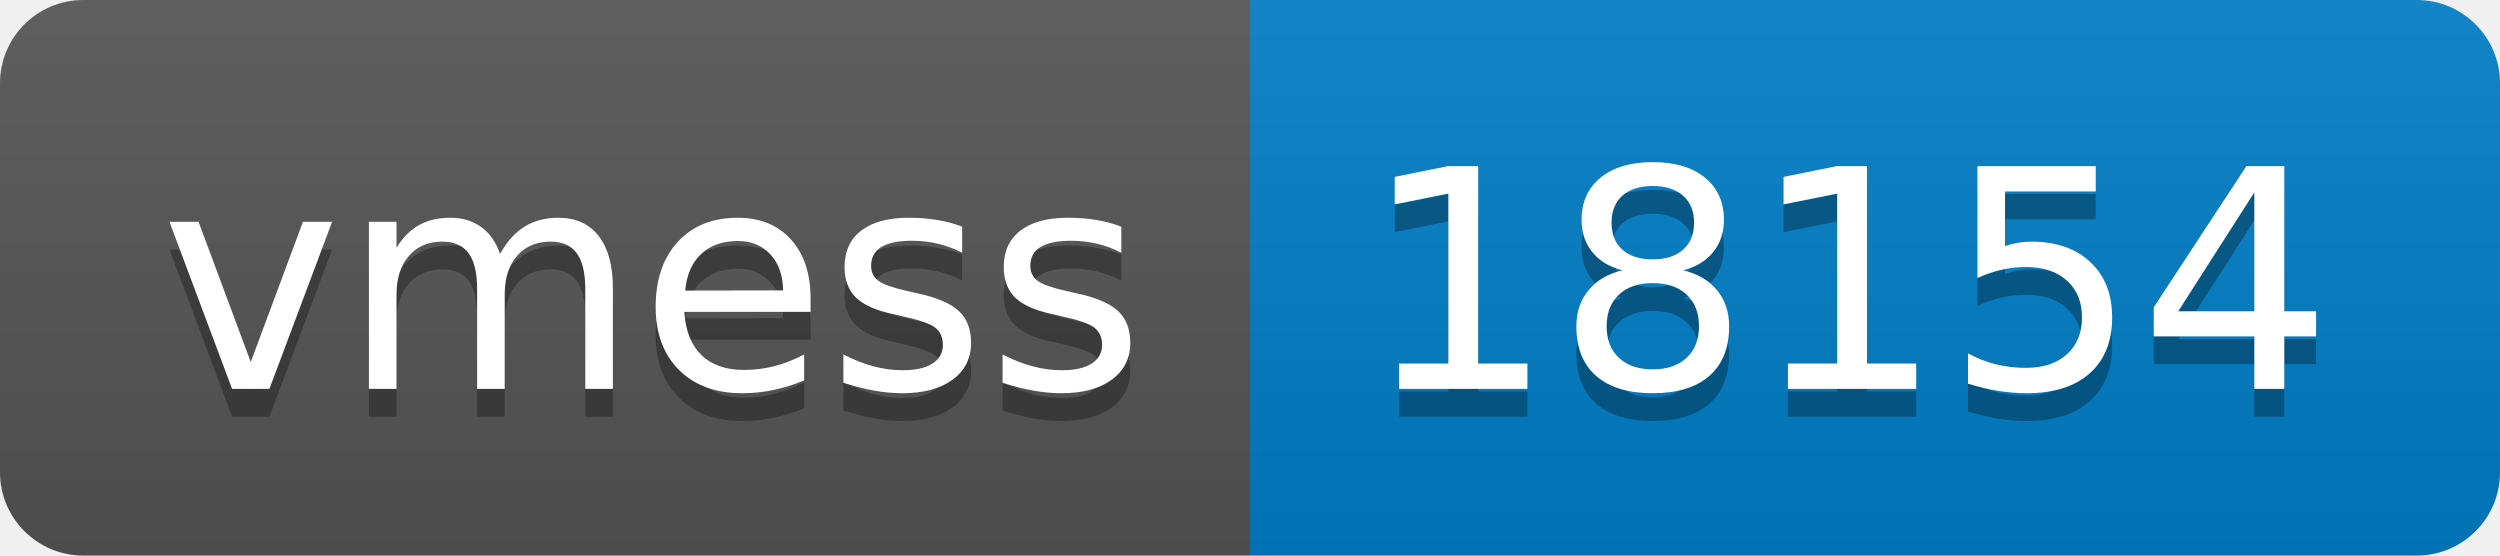
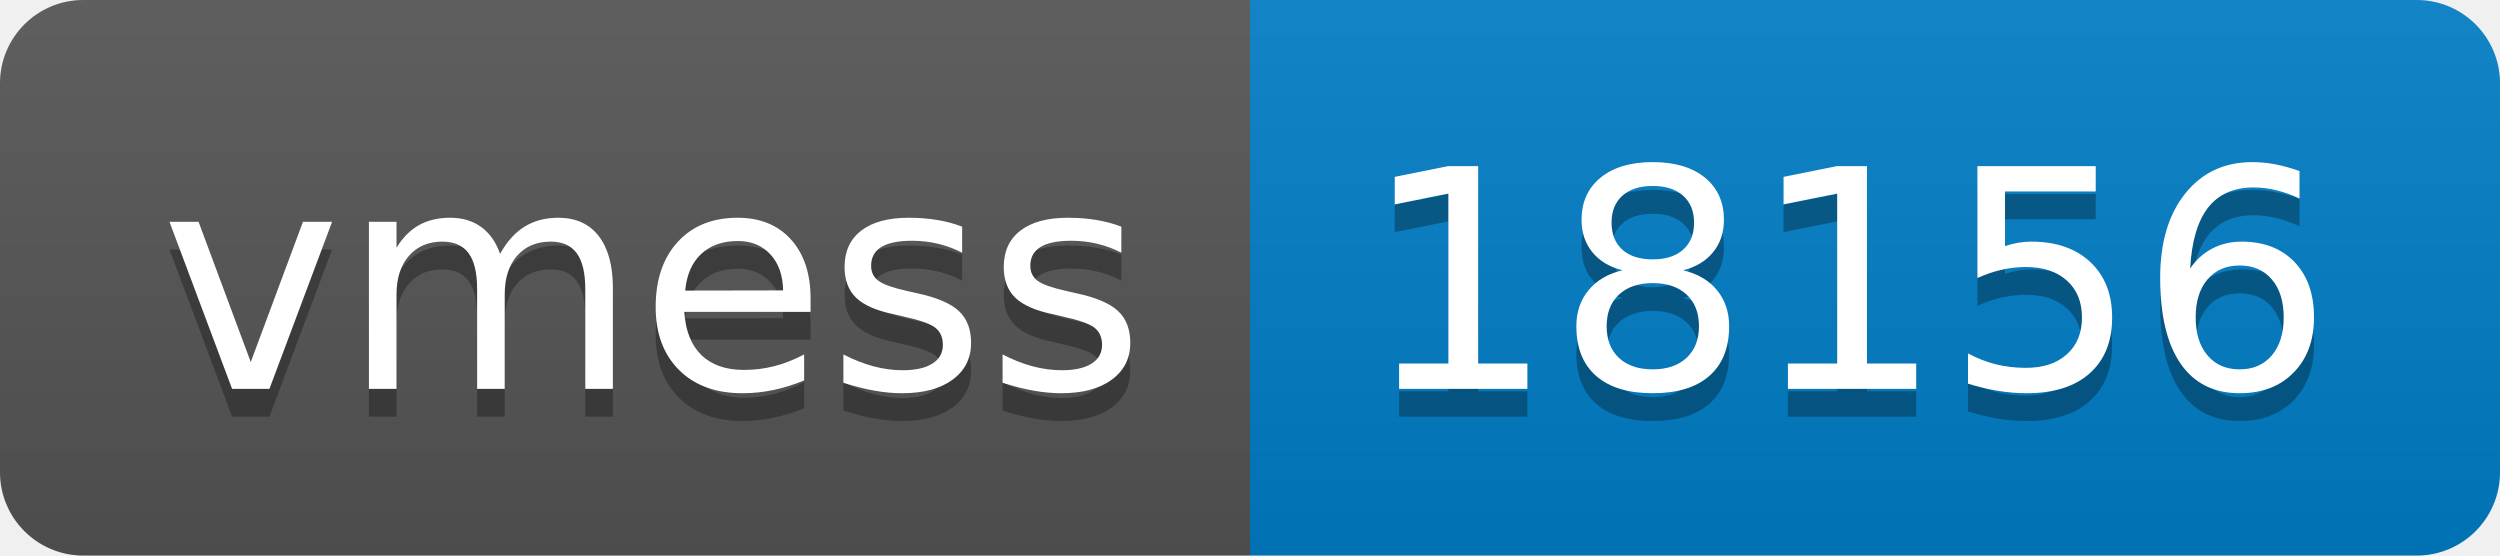
- <svg xmlns="http://www.w3.org/2000/svg" width="90" height="20" role="img" aria-label="vmess: 18154">
+ <svg xmlns="http://www.w3.org/2000/svg" width="90" height="20" role="img" aria-label="vmess: 18156">
  <linearGradient id="s" x2="0" y2="100%">
    <stop offset="0" stop-color="#bbb" stop-opacity=".1" />
    <stop offset="1" stop-opacity=".1" />
  </linearGradient>
  <clipPath id="r">
    <rect width="90" height="20" rx="3" fill="#fff" />
  </clipPath>
  <g clip-path="url(#r)">
    <rect width="45" height="20" fill="#555" />
    <rect x="45" width="45" height="20" fill="#007ec6" />
    <rect width="90" height="20" fill="url(#s)" />
  </g>
  <g fill="#fff" text-anchor="middle" font-family="Verdana,Geneva,DejaVu Sans,sans-serif" text-rendering="geometricPrecision" font-size="110">
    <text aria-hidden="true" x="235" y="150" fill="#010101" fill-opacity=".3" transform="scale(.1)" textLength="350">vmess</text>
    <text x="235" y="140" transform="scale(.1)" fill="#fff" textLength="350">vmess</text>
-     <text aria-hidden="true" x="665" y="150" fill="#010101" fill-opacity=".3" transform="scale(.1)" textLength="350">18154</text>
-     <text x="665" y="140" transform="scale(.1)" fill="#fff" textLength="350">18154</text>
+     <text aria-hidden="true" x="665" y="150" fill="#010101" fill-opacity=".3" transform="scale(.1)" textLength="350">18156</text>
+     <text x="665" y="140" transform="scale(.1)" fill="#fff" textLength="350">18156</text>
  </g>
</svg>
